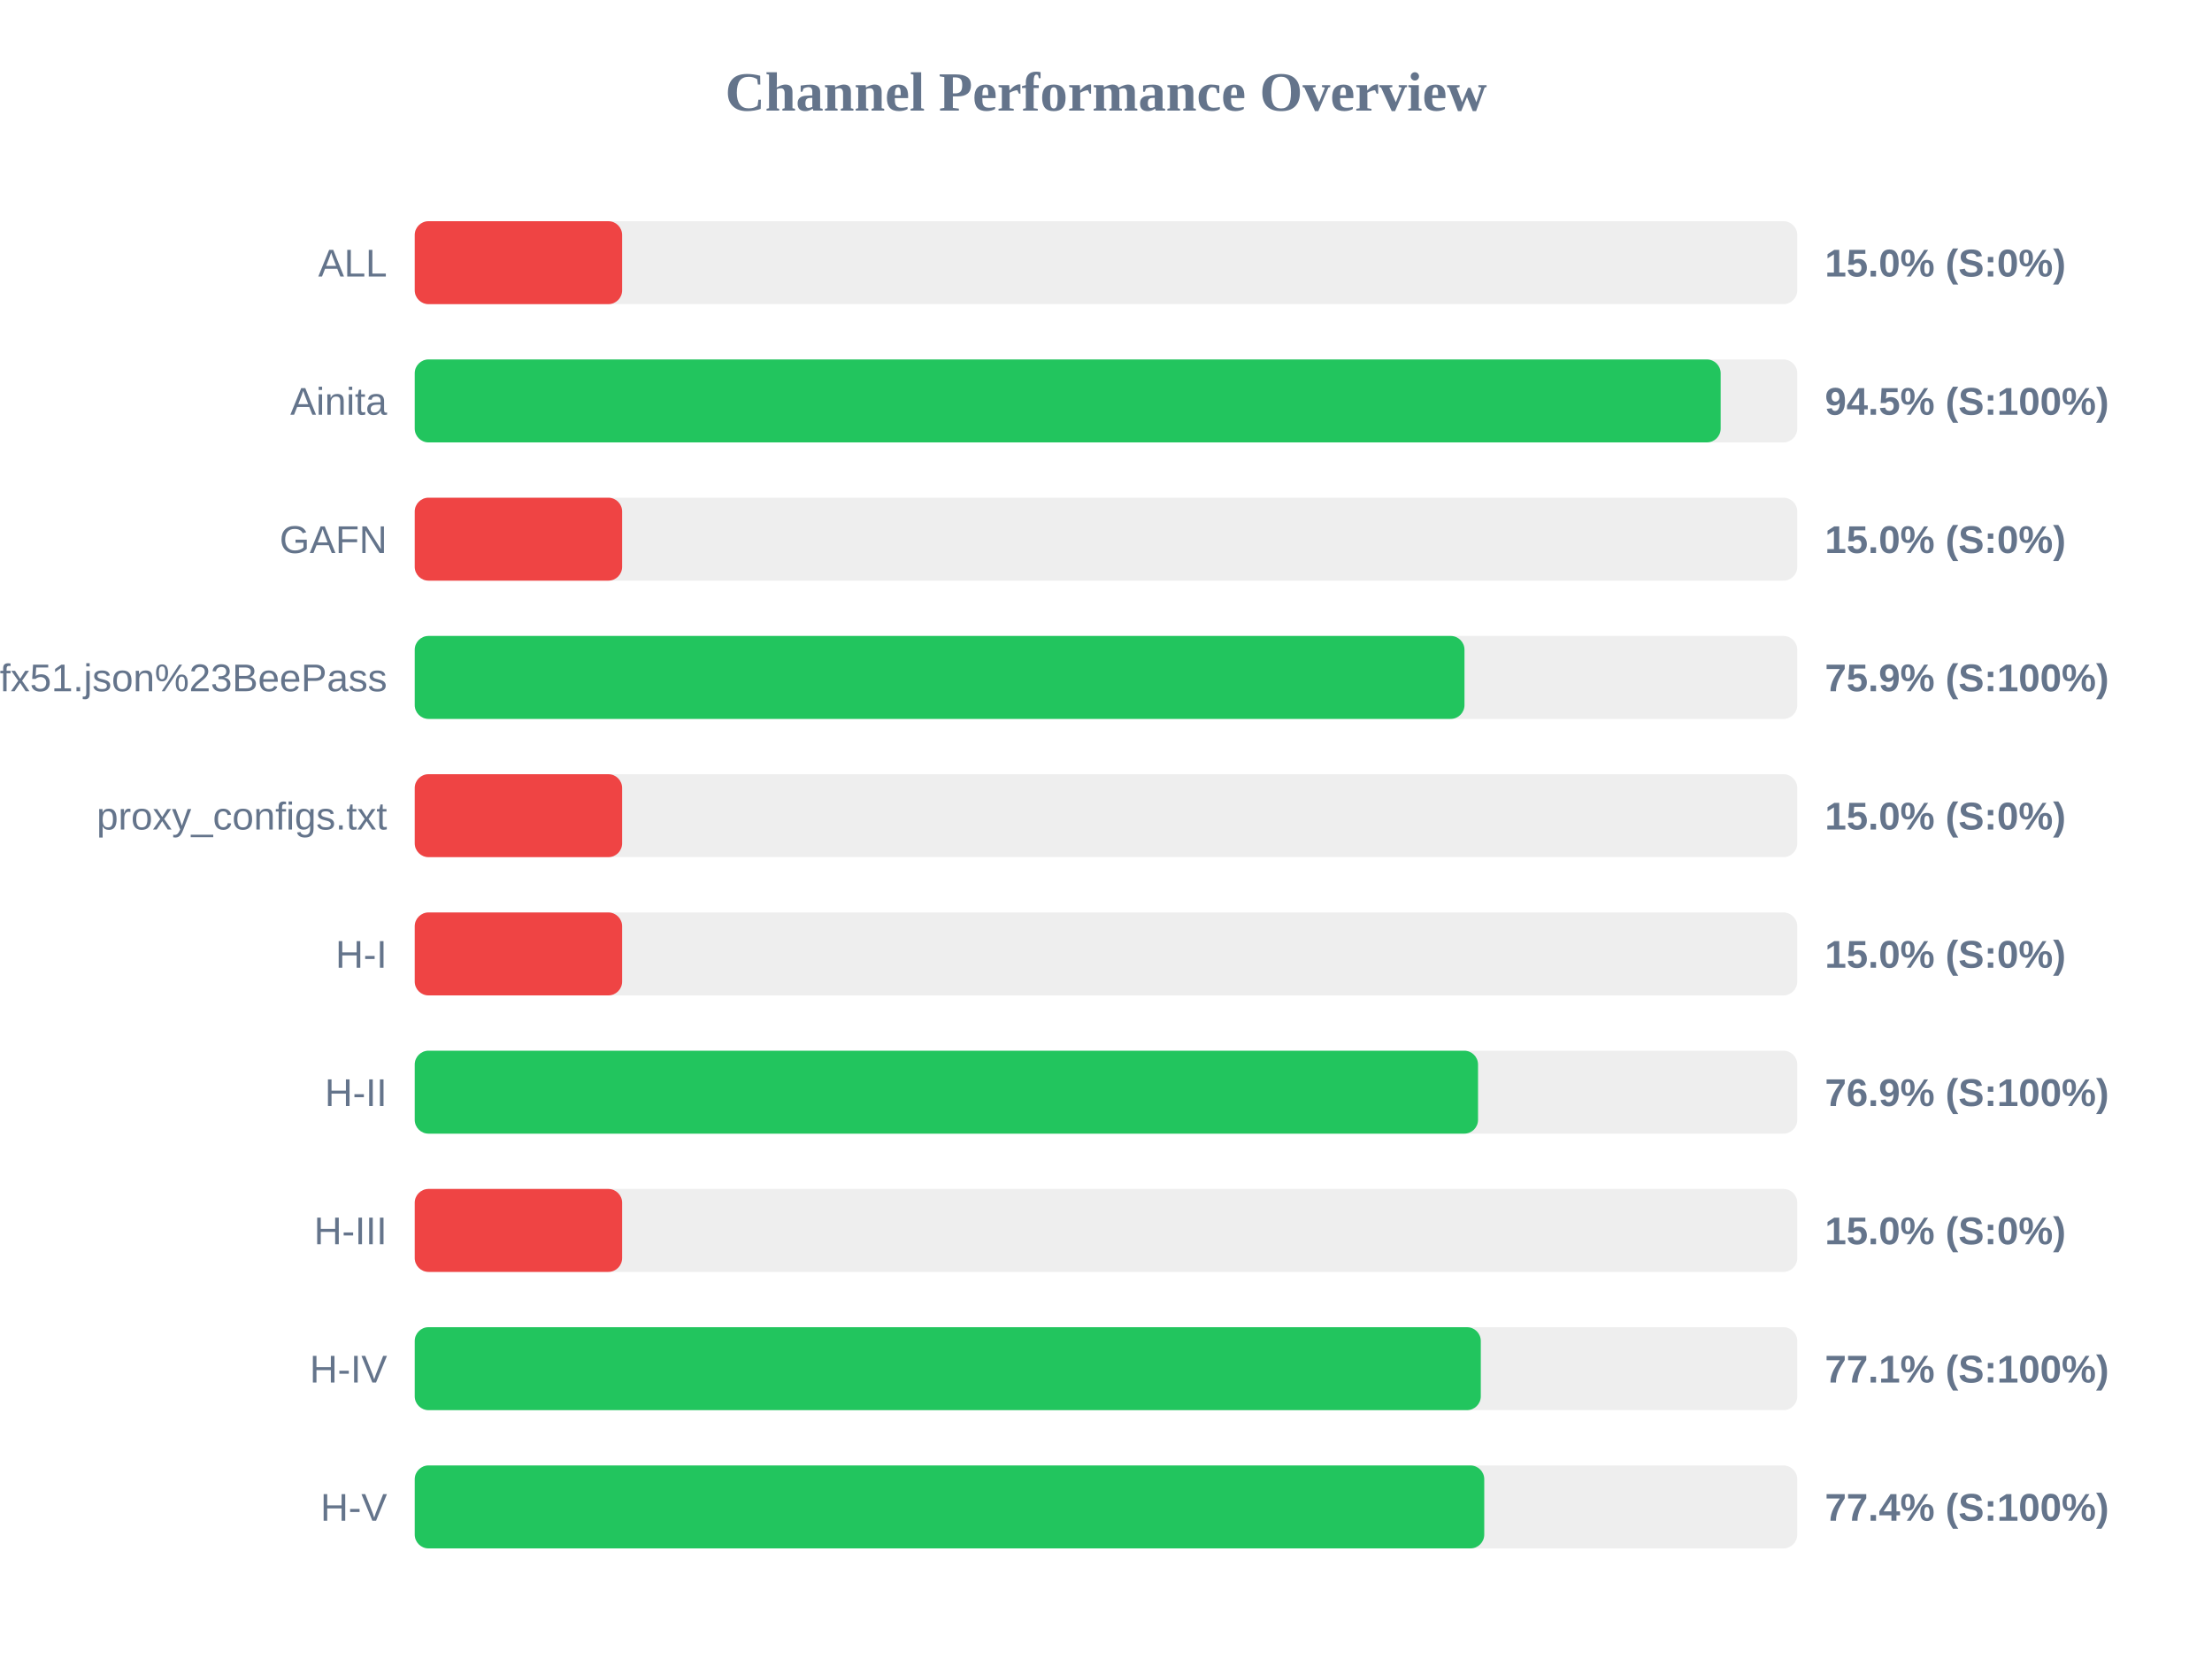
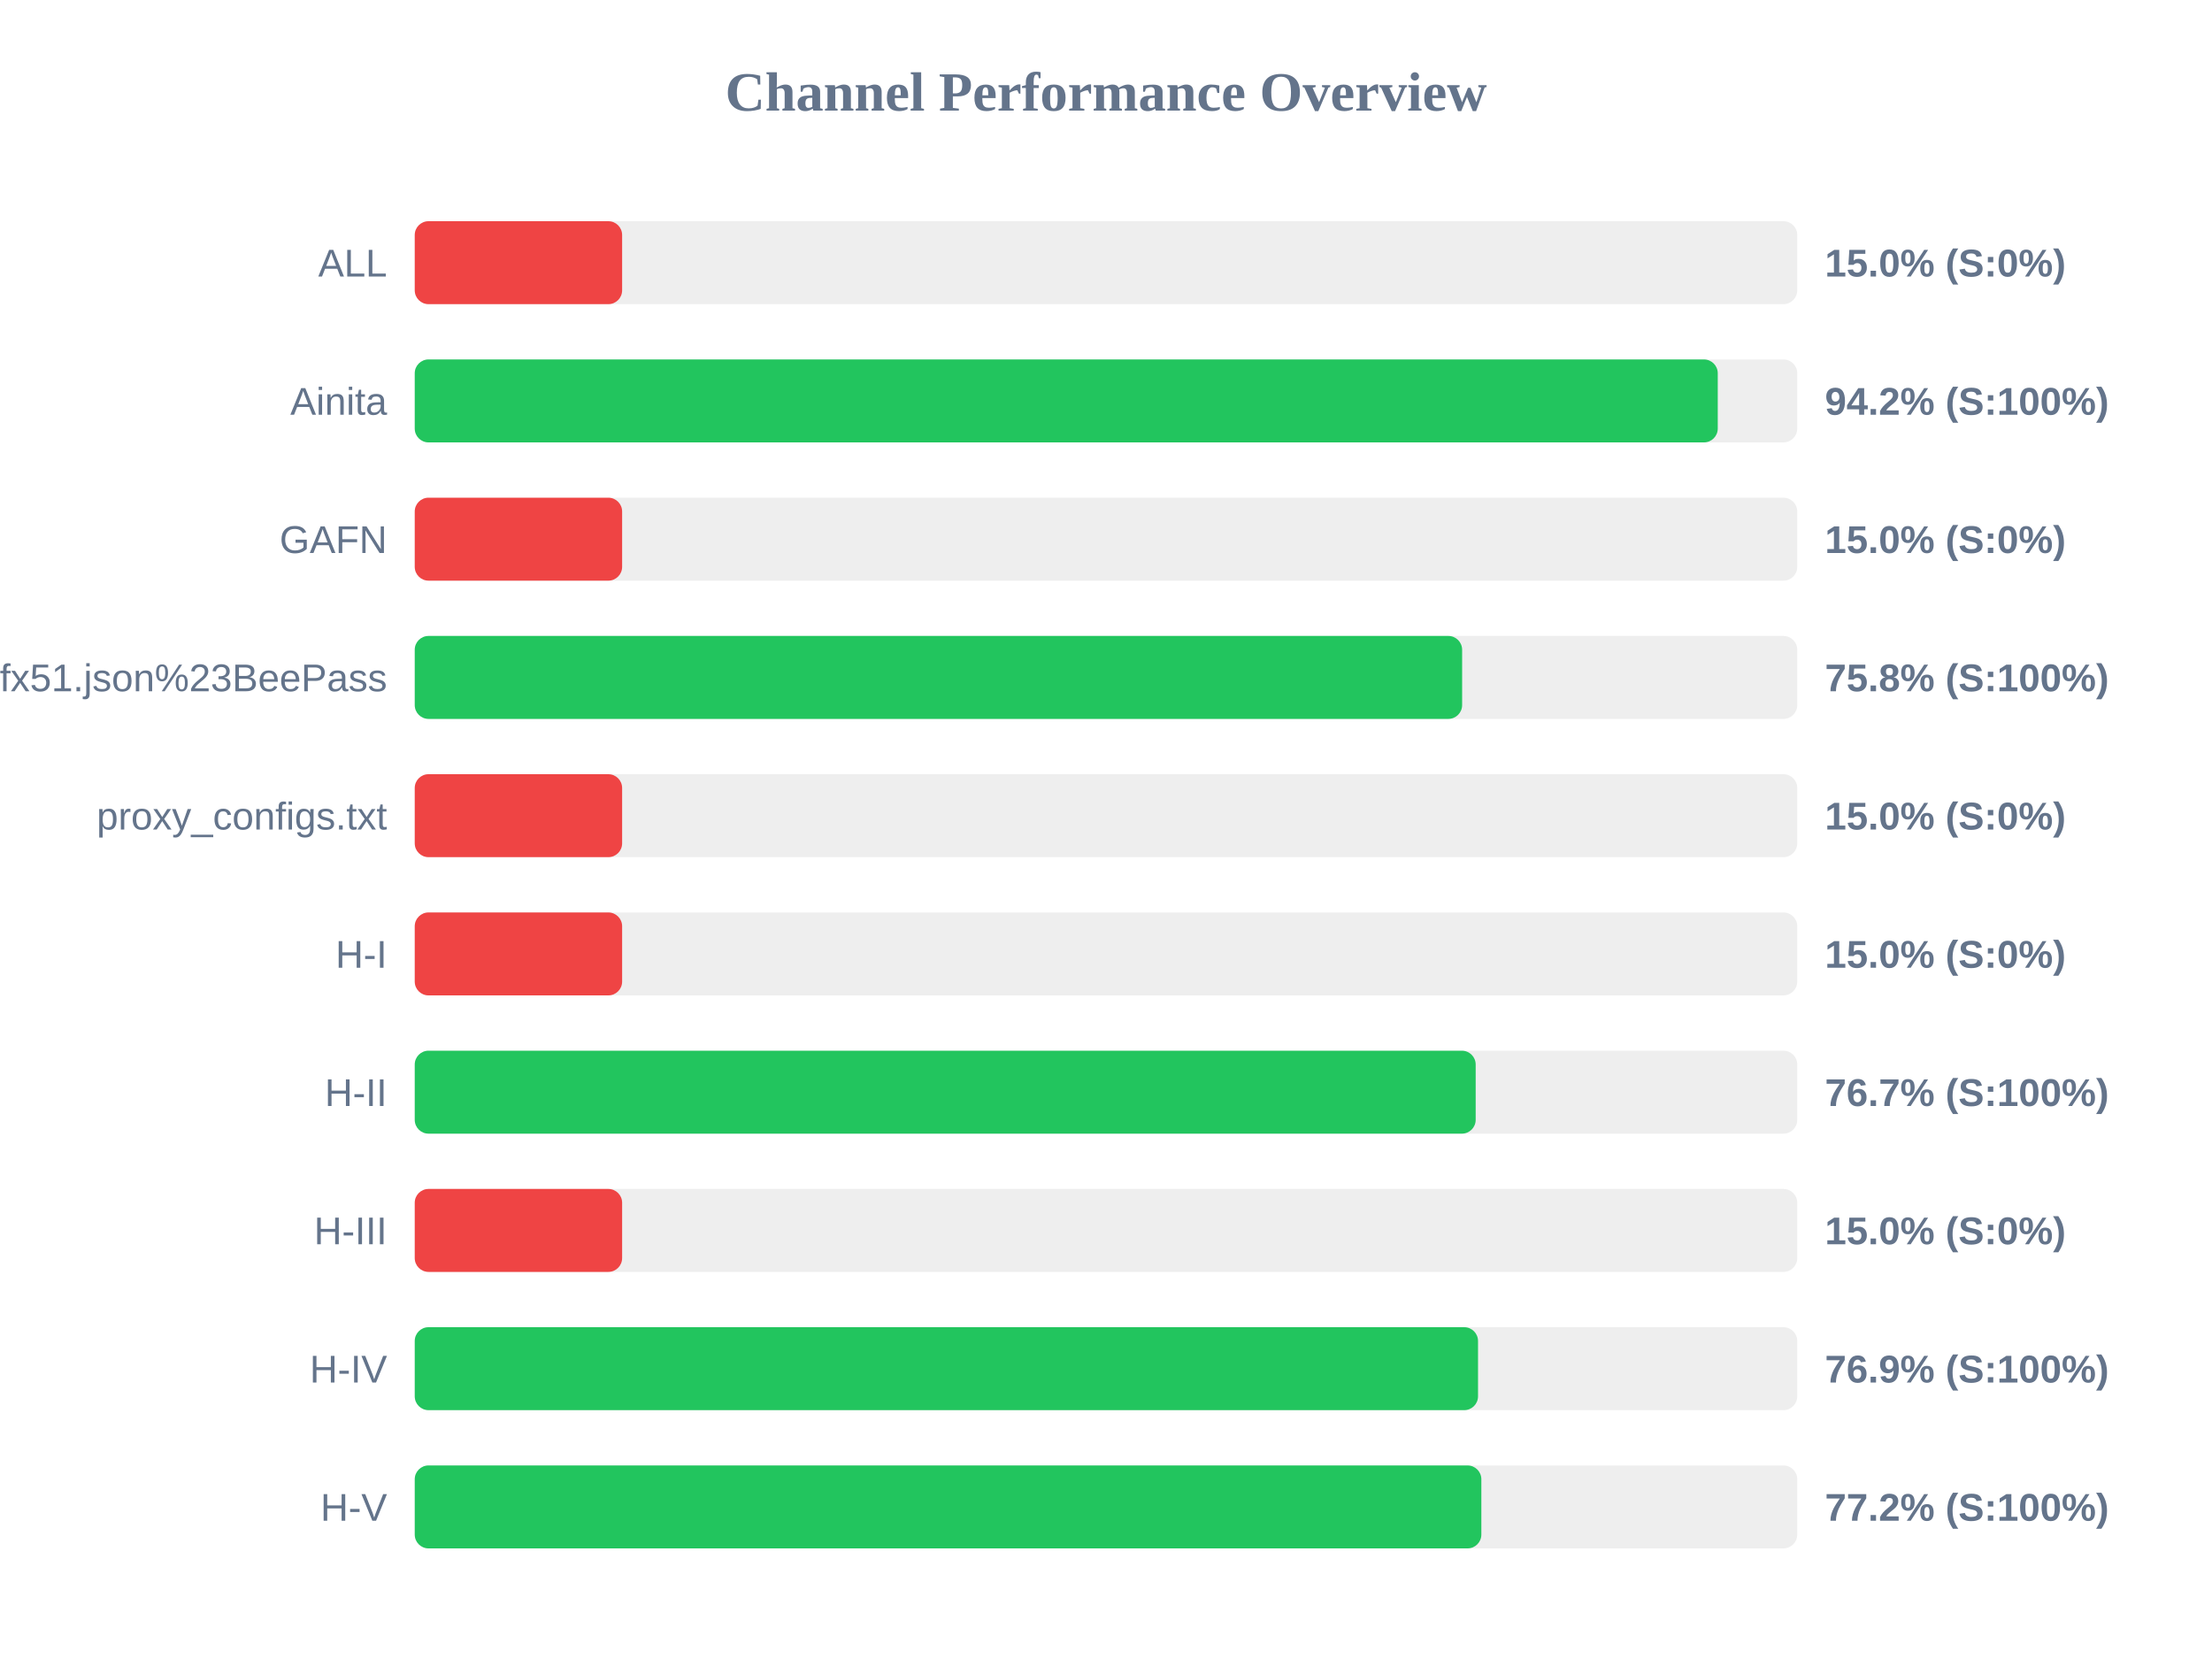
<svg xmlns="http://www.w3.org/2000/svg" width="800" height="600" version="1.1">
  <style>
        .row { font: 14px Arial; fill: #64748b; }
        .score { font: bold 14px Arial; fill: #64748b; }
    </style>
  <text x="400" y="40" text-anchor="middle" font-size="20px" font-weight="bold" fill="#64748b">Channel Performance Overview</text>
  <rect x="150" y="80" width="500" height="30" fill="#eee" rx="5" />
  <rect x="150" y="80" width="75.0" height="30" fill="#ef4444" rx="5" />
  <text x="140" y="100" text-anchor="end" class="row">ALL</text>
  <text x="660" y="100" text-anchor="start" class="score">15.0% (S:0%)</text>
  <rect x="150" y="130" width="500" height="30" fill="#eee" rx="5" />
-   <rect x="150" y="130" width="472.3" height="30" fill="#22c55e" rx="5" />
+   <rect x="150" y="130" width="471.25" height="30" fill="#22c55e" rx="5" />
  <text x="140" y="150" text-anchor="end" class="row">Ainita</text>
-   <text x="660" y="150" text-anchor="start" class="score">94.5% (S:100%)</text>
+   <text x="660" y="150" text-anchor="start" class="score">94.2% (S:100%)</text>
  <rect x="150" y="180" width="500" height="30" fill="#eee" rx="5" />
  <rect x="150" y="180" width="75.0" height="30" fill="#ef4444" rx="5" />
  <text x="140" y="200" text-anchor="end" class="row">GAFN</text>
  <text x="660" y="200" text-anchor="start" class="score">15.0% (S:0%)</text>
  <rect x="150" y="230" width="500" height="30" fill="#eee" rx="5" />
-   <rect x="150" y="230" width="379.65" height="30" fill="#22c55e" rx="5" />
+   <rect x="150" y="230" width="378.8" height="30" fill="#22c55e" rx="5" />
  <text x="140" y="250" text-anchor="end" class="row">sub?s=ssconf%3A%2F%2Fs3.amazonaws.com%2Fbeedynconprd%2Fzf38bv6oxi1nv3wfkpmxyfl8yj5fargza3foantoalu16vznl0ckxx7bgf1ufx51.json%23BeePass</text>
-   <text x="660" y="250" text-anchor="start" class="score">75.9% (S:100%)</text>
+   <text x="660" y="250" text-anchor="start" class="score">75.8% (S:100%)</text>
  <rect x="150" y="280" width="500" height="30" fill="#eee" rx="5" />
  <rect x="150" y="280" width="75.0" height="30" fill="#ef4444" rx="5" />
  <text x="140" y="300" text-anchor="end" class="row">proxy_configs.txt</text>
  <text x="660" y="300" text-anchor="start" class="score">15.0% (S:0%)</text>
  <rect x="150" y="330" width="500" height="30" fill="#eee" rx="5" />
  <rect x="150" y="330" width="75.0" height="30" fill="#ef4444" rx="5" />
  <text x="140" y="350" text-anchor="end" class="row">H-I</text>
  <text x="660" y="350" text-anchor="start" class="score">15.0% (S:0%)</text>
  <rect x="150" y="380" width="500" height="30" fill="#eee" rx="5" />
-   <rect x="150" y="380" width="384.55" height="30" fill="#22c55e" rx="5" />
+   <rect x="150" y="380" width="383.7" height="30" fill="#22c55e" rx="5" />
  <text x="140" y="400" text-anchor="end" class="row">H-II</text>
-   <text x="660" y="400" text-anchor="start" class="score">76.9% (S:100%)</text>
+   <text x="660" y="400" text-anchor="start" class="score">76.7% (S:100%)</text>
  <rect x="150" y="430" width="500" height="30" fill="#eee" rx="5" />
  <rect x="150" y="430" width="75.0" height="30" fill="#ef4444" rx="5" />
  <text x="140" y="450" text-anchor="end" class="row">H-III</text>
  <text x="660" y="450" text-anchor="start" class="score">15.0% (S:0%)</text>
  <rect x="150" y="480" width="500" height="30" fill="#eee" rx="5" />
-   <rect x="150" y="480" width="385.55" height="30" fill="#22c55e" rx="5" />
+   <rect x="150" y="480" width="384.55" height="30" fill="#22c55e" rx="5" />
  <text x="140" y="500" text-anchor="end" class="row">H-IV</text>
-   <text x="660" y="500" text-anchor="start" class="score">77.1% (S:100%)</text>
+   <text x="660" y="500" text-anchor="start" class="score">76.9% (S:100%)</text>
  <rect x="150" y="530" width="500" height="30" fill="#eee" rx="5" />
-   <rect x="150" y="530" width="386.8" height="30" fill="#22c55e" rx="5" />
+   <rect x="150" y="530" width="385.75" height="30" fill="#22c55e" rx="5" />
  <text x="140" y="550" text-anchor="end" class="row">H-V</text>
-   <text x="660" y="550" text-anchor="start" class="score">77.4% (S:100%)</text>
+   <text x="660" y="550" text-anchor="start" class="score">77.2% (S:100%)</text>
</svg>
